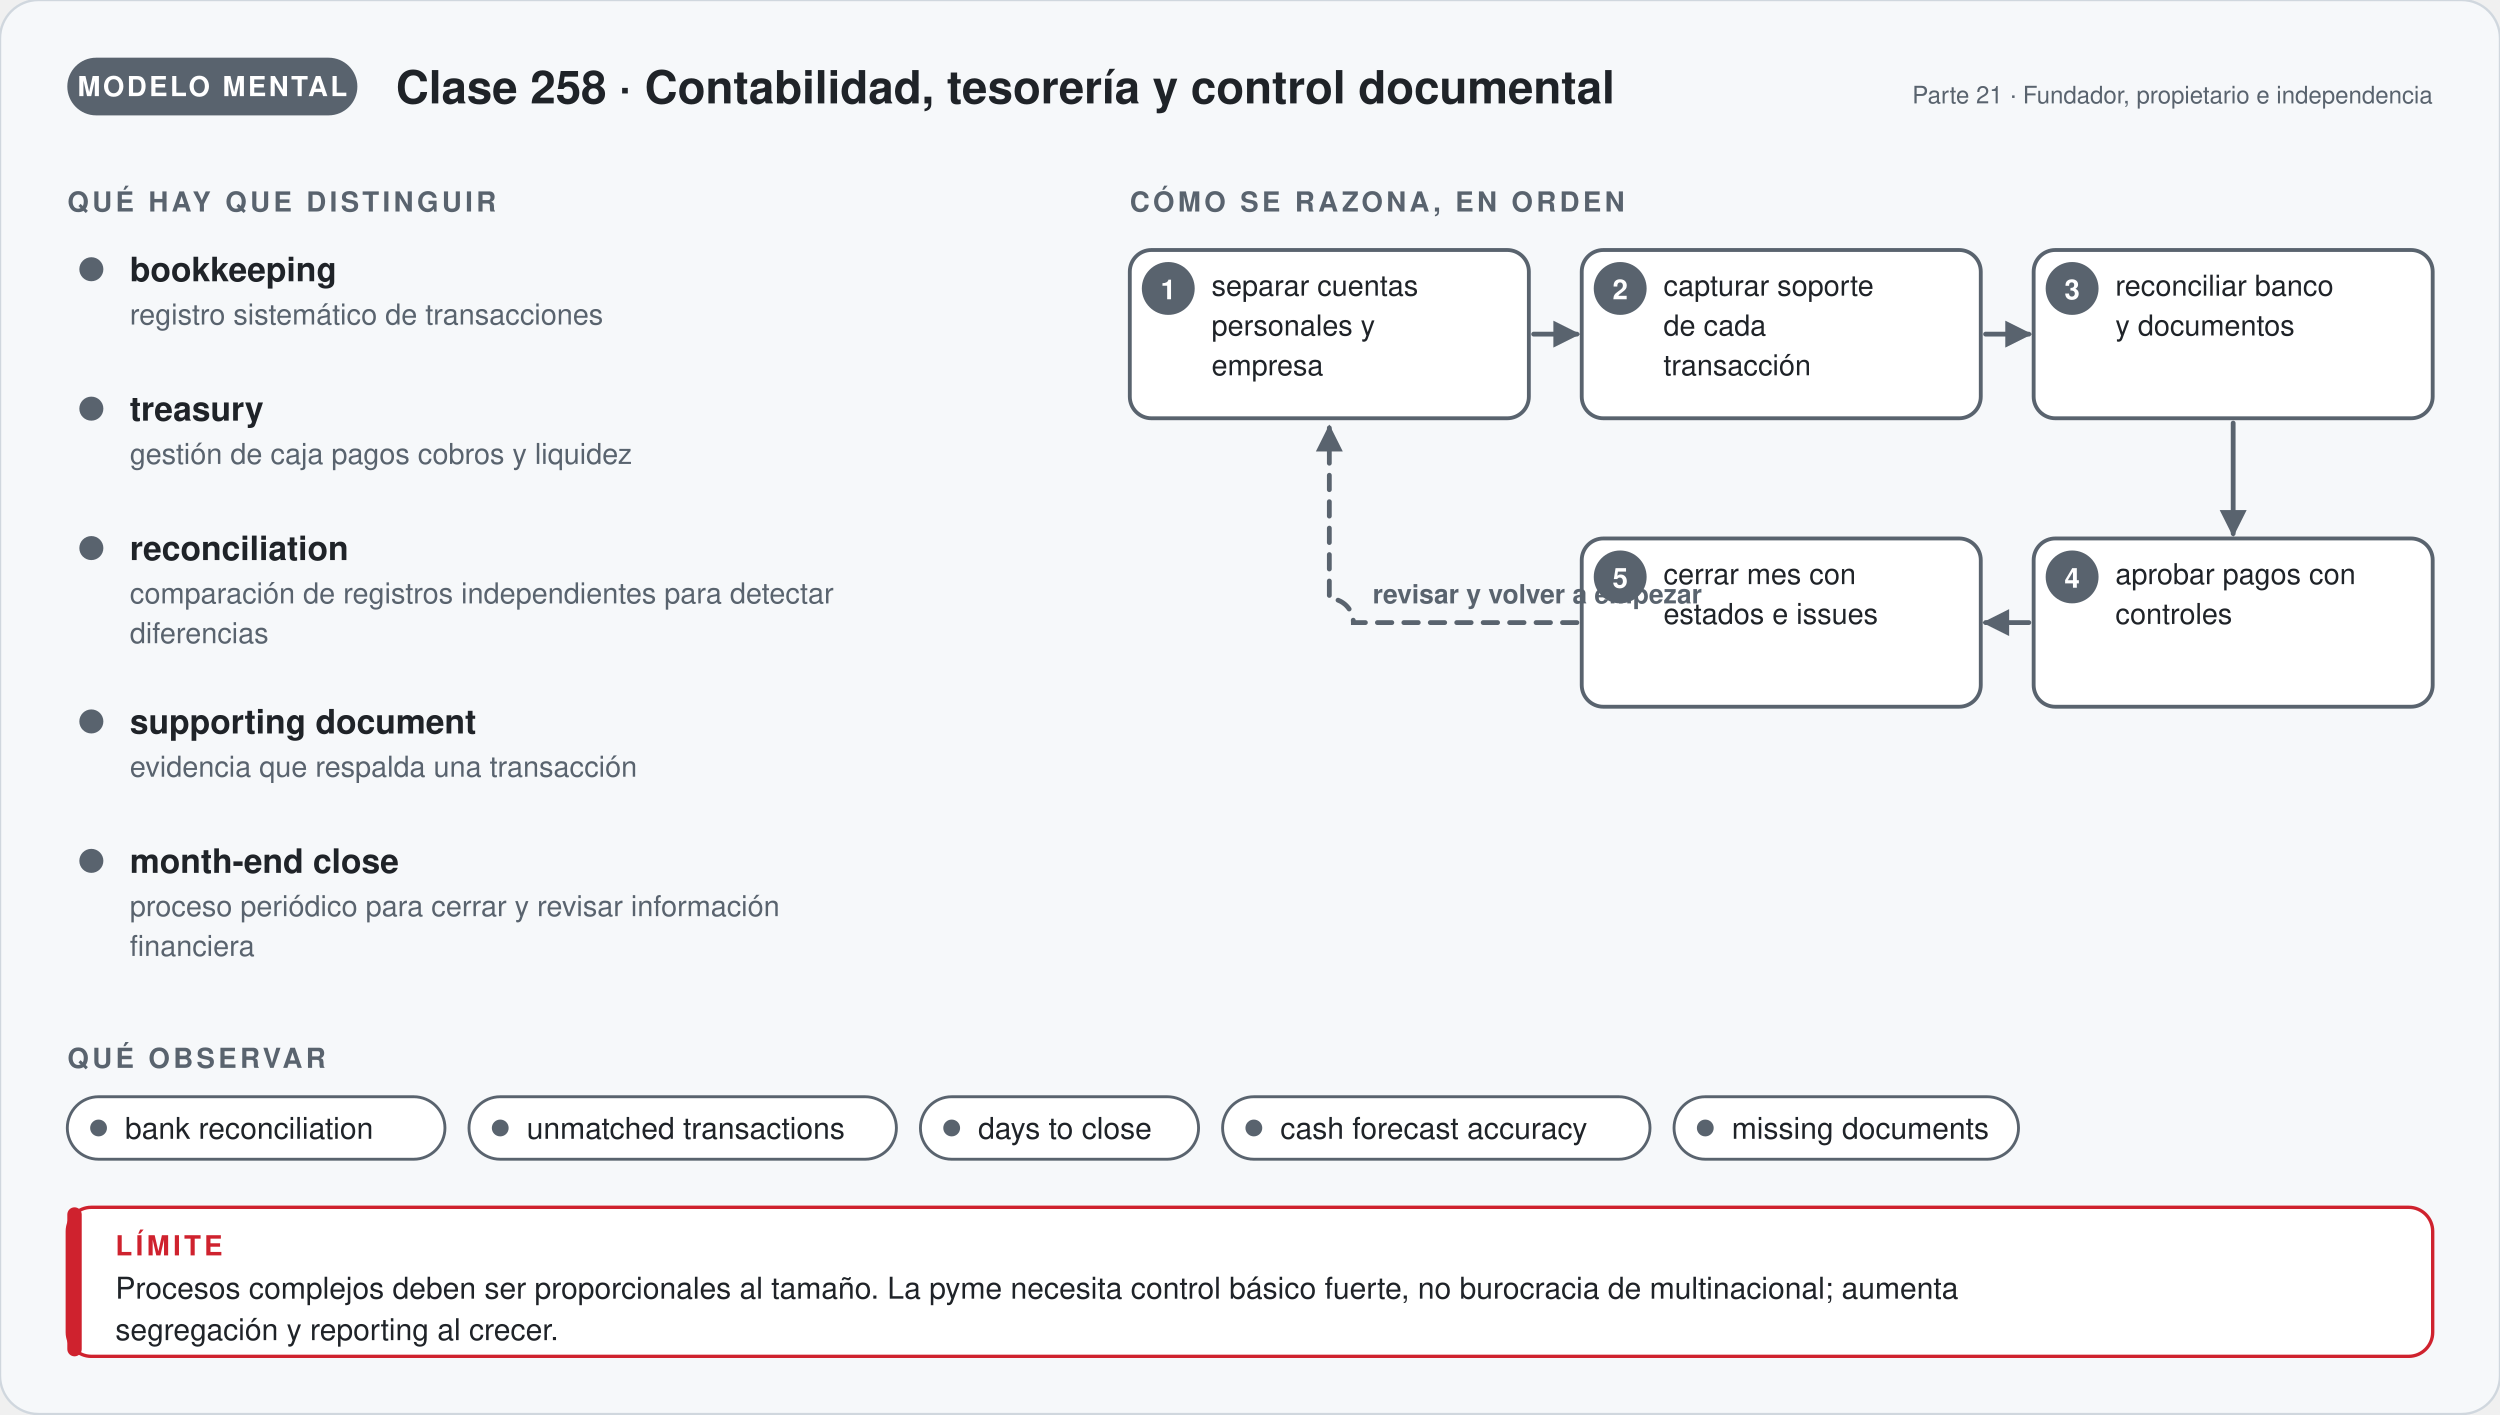
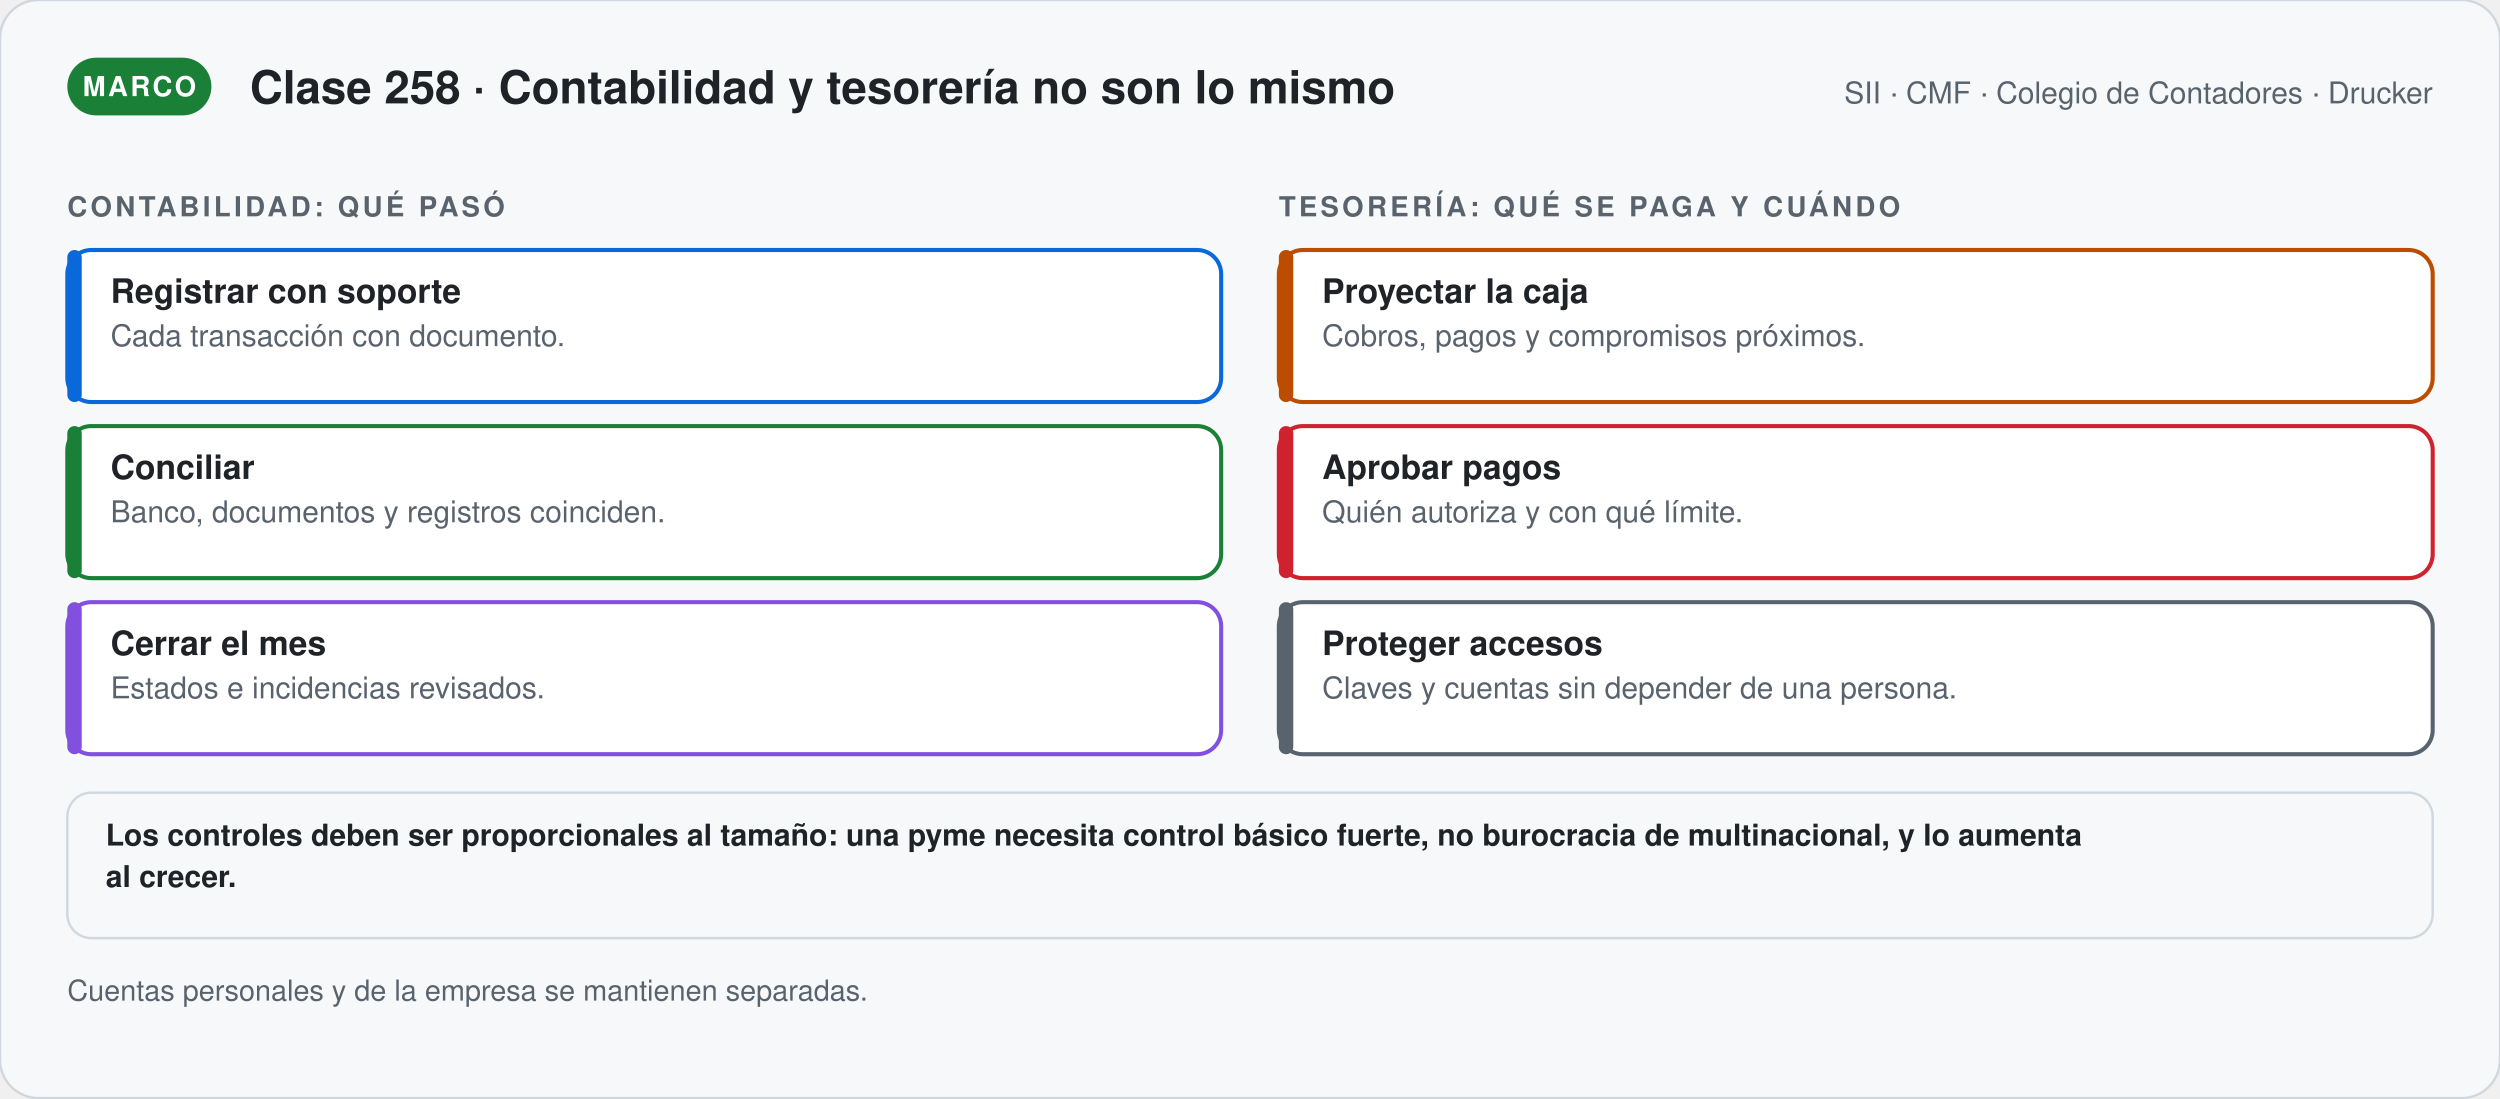
- <svg xmlns="http://www.w3.org/2000/svg" viewBox="0 0 1040 588.24" width="1040" role="img" aria-labelledby="t-g258 d-g258" font-family="'Segoe UI', 'Helvetica Neue', Helvetica, Arial, sans-serif">
+ <svg xmlns="http://www.w3.org/2000/svg" viewBox="0 0 1040 456.81" width="1040" role="img" aria-labelledby="t-s258 d-s258" font-family="'Segoe UI', 'Helvetica Neue', Helvetica, Arial, sans-serif">
  <defs>
-     <marker id="p-g258" viewBox="0 0 10 10" refX="8" refY="5" markerWidth="7" markerHeight="7" orient="auto">
+     <marker id="p-s258" viewBox="0 0 10 10" refX="8" refY="5" markerWidth="7" markerHeight="7" orient="auto">
      <path d="M1,1 L9,5 L1,9 Z" fill="#59636e" />
    </marker>
  </defs>
-   <rect width="1040" height="588.24" rx="16" fill="#f6f8fa" stroke="#d0d7de" />
-   <rect x="28" y="24" width="120.67" height="24" rx="12" fill="#59636e" />
-   <text x="88.335" y="40" font-size="11.5" font-weight="700" fill="#ffffff" text-anchor="middle" letter-spacing="1">MODELO MENTAL</text>
-   <text x="164.67" y="43" font-size="19" font-weight="700" fill="#1f2328" text-anchor="start">Clase 258 · Contabilidad, tesorería y control documental</text>
-   <text x="1012" y="43" font-size="10" font-weight="400" fill="#59636e" text-anchor="end">Parte 21 · Fundador, propietario e independencia</text>
-   <text x="28" y="88" font-size="11.5" font-weight="700" fill="#59636e" text-anchor="start" letter-spacing="1.4">QUÉ HAY QUE DISTINGUIR</text>
-   <circle cx="38" cy="112" r="5" fill="#59636e" />
-   <text x="54" y="117" font-size="14" font-weight="700" fill="#1f2328" text-anchor="start">bookkeeping</text>
-   <text x="54" y="135" font-size="12" font-weight="400" fill="#59636e" text-anchor="start">registro sistemático de transacciones</text>
-   <circle cx="38" cy="170" r="5" fill="#59636e" />
-   <text x="54" y="175" font-size="14" font-weight="700" fill="#1f2328" text-anchor="start">treasury</text>
-   <text x="54" y="193" font-size="12" font-weight="400" fill="#59636e" text-anchor="start">gestión de caja pagos cobros y liquidez</text>
-   <circle cx="38" cy="228" r="5" fill="#59636e" />
-   <text x="54" y="233" font-size="14" font-weight="700" fill="#1f2328" text-anchor="start">reconciliation</text>
-   <text x="54" y="251" font-size="12" font-weight="400" fill="#59636e" text-anchor="start">comparación de registros independientes para detectar</text>
-   <text x="54" y="267.56" font-size="12" font-weight="400" fill="#59636e" text-anchor="start">diferencias</text>
-   <circle cx="38" cy="300.12" r="5" fill="#59636e" />
-   <text x="54" y="305.12" font-size="14" font-weight="700" fill="#1f2328" text-anchor="start">supporting document</text>
-   <text x="54" y="323.12" font-size="12" font-weight="400" fill="#59636e" text-anchor="start">evidencia que respalda una transacción</text>
-   <circle cx="38" cy="358.12" r="5" fill="#59636e" />
-   <text x="54" y="363.12" font-size="14" font-weight="700" fill="#1f2328" text-anchor="start">month-end close</text>
-   <text x="54" y="381.12" font-size="12" font-weight="400" fill="#59636e" text-anchor="start">proceso periódico para cerrar y revisar información</text>
-   <text x="54" y="397.68" font-size="12" font-weight="400" fill="#59636e" text-anchor="start">financiera</text>
-   <text x="470" y="88" font-size="11.5" font-weight="700" fill="#59636e" text-anchor="start" letter-spacing="1.4">CÓMO SE RAZONA, EN ORDEN</text>
-   <rect x="470" y="104" width="166" height="70" rx="9" fill="#ffffff" stroke="#59636e" stroke-width="1.6" />
-   <circle cx="486.0" cy="120" r="11" fill="#59636e" />
-   <text x="486" y="124.5" font-size="11.5" font-weight="700" fill="#ffffff" text-anchor="middle">1</text>
-   <text x="504" y="123" font-size="12" font-weight="400" fill="#1f2328" text-anchor="start">separar cuentas</text>
-   <text x="504" y="139.56" font-size="12" font-weight="400" fill="#1f2328" text-anchor="start">personales y</text>
-   <text x="504" y="156.12" font-size="12" font-weight="400" fill="#1f2328" text-anchor="start">empresa</text>
-   <rect x="658" y="104" width="166" height="70" rx="9" fill="#ffffff" stroke="#59636e" stroke-width="1.6" />
-   <circle cx="674.0" cy="120" r="11" fill="#59636e" />
-   <text x="674" y="124.5" font-size="11.5" font-weight="700" fill="#ffffff" text-anchor="middle">2</text>
-   <text x="692" y="123" font-size="12" font-weight="400" fill="#1f2328" text-anchor="start">capturar soporte</text>
-   <text x="692" y="139.56" font-size="12" font-weight="400" fill="#1f2328" text-anchor="start">de cada</text>
-   <text x="692" y="156.12" font-size="12" font-weight="400" fill="#1f2328" text-anchor="start">transacción</text>
-   <rect x="846" y="104" width="166" height="70" rx="9" fill="#ffffff" stroke="#59636e" stroke-width="1.6" />
-   <circle cx="862.0" cy="120" r="11" fill="#59636e" />
-   <text x="862" y="124.5" font-size="11.5" font-weight="700" fill="#ffffff" text-anchor="middle">3</text>
-   <text x="880" y="123" font-size="12" font-weight="400" fill="#1f2328" text-anchor="start">reconciliar banco</text>
-   <text x="880" y="139.56" font-size="12" font-weight="400" fill="#1f2328" text-anchor="start">y documentos</text>
-   <rect x="846" y="224" width="166" height="70" rx="9" fill="#ffffff" stroke="#59636e" stroke-width="1.6" />
-   <circle cx="862.0" cy="240" r="11" fill="#59636e" />
-   <text x="862" y="244.5" font-size="11.5" font-weight="700" fill="#ffffff" text-anchor="middle">4</text>
-   <text x="880" y="243" font-size="12" font-weight="400" fill="#1f2328" text-anchor="start">aprobar pagos con</text>
-   <text x="880" y="259.56" font-size="12" font-weight="400" fill="#1f2328" text-anchor="start">controles</text>
-   <rect x="658" y="224" width="166" height="70" rx="9" fill="#ffffff" stroke="#59636e" stroke-width="1.6" />
-   <circle cx="674.0" cy="240" r="11" fill="#59636e" />
-   <text x="674" y="244.5" font-size="11.5" font-weight="700" fill="#ffffff" text-anchor="middle">5</text>
-   <text x="692" y="243" font-size="12" font-weight="400" fill="#1f2328" text-anchor="start">cerrar mes con</text>
-   <text x="692" y="259.56" font-size="12" font-weight="400" fill="#1f2328" text-anchor="start">estados e issues</text>
-   <path d="M638,139 L656,139" stroke="#59636e" stroke-width="2" fill="none" stroke-linecap="round" marker-end="url(#p-g258)" />
-   <path d="M826,139 L844,139" stroke="#59636e" stroke-width="2" fill="none" stroke-linecap="round" marker-end="url(#p-g258)" />
-   <path d="M929,176 L929,222" stroke="#59636e" stroke-width="2" fill="none" stroke-linecap="round" marker-end="url(#p-g258)" />
-   <path d="M844,259 L826,259" stroke="#59636e" stroke-width="2" fill="none" stroke-linecap="round" marker-end="url(#p-g258)" />
-   <path d="M656.0,259.0 H563.0 a10,10 0 0 0 -10,-10 V178" stroke="#59636e" stroke-width="2" fill="none" stroke-dasharray="6 5" stroke-linecap="round" marker-end="url(#p-g258)" />
-   <text x="571" y="251" font-size="11" font-weight="600" fill="#59636e" text-anchor="start">revisar y volver a empezar</text>
-   <text x="28" y="444.24" font-size="11.5" font-weight="700" fill="#59636e" text-anchor="start" letter-spacing="1.4">QUÉ OBSERVAR</text>
-   <rect x="28" y="456.24" width="157.1" height="26" rx="13" fill="#ffffff" stroke="#59636e" stroke-width="1.2" />
-   <circle cx="41" cy="469.24" r="3.5" fill="#59636e" />
-   <text x="52" y="473.74" font-size="12.5" font-weight="400" fill="#1f2328" text-anchor="start">bank reconciliation</text>
-   <rect x="195.1" y="456.24" width="177.8" height="26" rx="13" fill="#ffffff" stroke="#59636e" stroke-width="1.2" />
-   <circle cx="208.1" cy="469.24" r="3.5" fill="#59636e" />
-   <text x="219.1" y="473.74" font-size="12.5" font-weight="400" fill="#1f2328" text-anchor="start">unmatched transactions</text>
-   <rect x="382.9" y="456.24" width="115.7" height="26" rx="13" fill="#ffffff" stroke="#59636e" stroke-width="1.2" />
-   <circle cx="395.9" cy="469.24" r="3.5" fill="#59636e" />
-   <text x="406.9" y="473.74" font-size="12.5" font-weight="400" fill="#1f2328" text-anchor="start">days to close</text>
-   <rect x="508.6" y="456.24" width="177.8" height="26" rx="13" fill="#ffffff" stroke="#59636e" stroke-width="1.2" />
-   <circle cx="521.6" cy="469.24" r="3.5" fill="#59636e" />
-   <text x="532.6" y="473.74" font-size="12.5" font-weight="400" fill="#1f2328" text-anchor="start">cash forecast accuracy</text>
-   <rect x="696.4" y="456.24" width="143.3" height="26" rx="13" fill="#ffffff" stroke="#59636e" stroke-width="1.2" />
-   <circle cx="709.4" cy="469.24" r="3.5" fill="#59636e" />
-   <text x="720.4" y="473.74" font-size="12.5" font-weight="400" fill="#1f2328" text-anchor="start">missing documents</text>
-   <rect x="28" y="502.24" width="984" height="62" rx="10" fill="#ffffff" stroke="#cf222e" stroke-width="1.4" />
-   <rect x="28" y="502.24" width="6" height="62" rx="3" fill="#cf222e" />
-   <text x="48" y="522.24" font-size="11.5" font-weight="700" fill="#cf222e" text-anchor="start" letter-spacing="1.4">LÍMITE</text>
-   <text x="48" y="540.24" font-size="12.5" font-weight="400" fill="#1f2328" text-anchor="start">Procesos complejos deben ser proporcionales al tamaño. La pyme necesita control básico fuerte, no burocracia de multinacional; aumenta</text>
-   <text x="48" y="557.49" font-size="12.5" font-weight="400" fill="#1f2328" text-anchor="start">segregación y reporting al crecer.</text>
+   <rect width="1040" height="456.81" rx="16" fill="#f6f8fa" stroke="#d0d7de" />
+   <rect x="28" y="24" width="59.95" height="24" rx="12" fill="#1a7f37" />
+   <text x="57.975" y="40" font-size="11.5" font-weight="700" fill="#ffffff" text-anchor="middle" letter-spacing="1">MARCO</text>
+   <text x="103.95" y="43" font-size="19" font-weight="700" fill="#1f2328" text-anchor="start">Clase 258 · Contabilidad y tesorería no son lo mismo</text>
+   <text x="1012" y="43" font-size="12.5" font-weight="400" fill="#59636e" text-anchor="end">SII · CMF · Colegio de Contadores · Drucker</text>
+   <text x="28" y="90" font-size="11.5" font-weight="700" fill="#59636e" text-anchor="start" letter-spacing="1.4">CONTABILIDAD: QUÉ PASÓ</text>
+   <rect x="28" y="104" width="480" height="63.25" rx="10" fill="#ffffff" stroke="#0969da" stroke-width="1.7" />
+   <rect x="28.0" y="104" width="6" height="63.25" rx="3" fill="#0969da" />
+   <text x="46" y="126" font-size="14" font-weight="700" fill="#1f2328" text-anchor="start">Registrar con soporte</text>
+   <text x="46" y="144" font-size="12.5" font-weight="400" fill="#59636e" text-anchor="start">Cada transacción con documento.</text>
+   <rect x="28" y="177.25" width="480" height="63.25" rx="10" fill="#ffffff" stroke="#1a7f37" stroke-width="1.7" />
+   <rect x="28.0" y="177.25" width="6" height="63.25" rx="3" fill="#1a7f37" />
+   <text x="46" y="199.25" font-size="14" font-weight="700" fill="#1f2328" text-anchor="start">Conciliar</text>
+   <text x="46" y="217.25" font-size="12.5" font-weight="400" fill="#59636e" text-anchor="start">Banco, documentos y registros coinciden.</text>
+   <rect x="28" y="250.5" width="480" height="63.25" rx="10" fill="#ffffff" stroke="#8250df" stroke-width="1.7" />
+   <rect x="28.0" y="250.5" width="6" height="63.25" rx="3" fill="#8250df" />
+   <text x="46" y="272.5" font-size="14" font-weight="700" fill="#1f2328" text-anchor="start">Cerrar el mes</text>
+   <text x="46" y="290.5" font-size="12.5" font-weight="400" fill="#59636e" text-anchor="start">Estados e incidencias revisados.</text>
+   <text x="532" y="90" font-size="11.5" font-weight="700" fill="#59636e" text-anchor="start" letter-spacing="1.4">TESORERÍA: QUÉ SE PAGA Y CUÁNDO</text>
+   <rect x="532" y="104" width="480" height="63.25" rx="10" fill="#ffffff" stroke="#bc4c00" stroke-width="1.7" />
+   <rect x="532.0" y="104" width="6" height="63.25" rx="3" fill="#bc4c00" />
+   <text x="550" y="126" font-size="14" font-weight="700" fill="#1f2328" text-anchor="start">Proyectar la caja</text>
+   <text x="550" y="144" font-size="12.5" font-weight="400" fill="#59636e" text-anchor="start">Cobros, pagos y compromisos próximos.</text>
+   <rect x="532" y="177.25" width="480" height="63.25" rx="10" fill="#ffffff" stroke="#cf222e" stroke-width="1.7" />
+   <rect x="532.0" y="177.25" width="6" height="63.25" rx="3" fill="#cf222e" />
+   <text x="550" y="199.25" font-size="14" font-weight="700" fill="#1f2328" text-anchor="start">Aprobar pagos</text>
+   <text x="550" y="217.25" font-size="12.5" font-weight="400" fill="#59636e" text-anchor="start">Quién autoriza y con qué límite.</text>
+   <rect x="532" y="250.5" width="480" height="63.25" rx="10" fill="#ffffff" stroke="#59636e" stroke-width="1.7" />
+   <rect x="532.0" y="250.5" width="6" height="63.25" rx="3" fill="#59636e" />
+   <text x="550" y="272.5" font-size="14" font-weight="700" fill="#1f2328" text-anchor="start">Proteger accesos</text>
+   <text x="550" y="290.5" font-size="12.5" font-weight="400" fill="#59636e" text-anchor="start">Claves y cuentas sin depender de una persona.</text>
+   <rect x="28" y="329.75" width="984" height="60.5" rx="10" fill="#f6f8fa" stroke="#d0d7de" stroke-width="1" />
+   <text x="44" y="351.75" font-size="12.5" font-weight="600" fill="#1f2328" text-anchor="start">Los controles deben ser proporcionales al tamaño: una pyme necesita control básico fuerte, no burocracia de multinacional, y lo aumenta</text>
+   <text x="44" y="369" font-size="12.5" font-weight="600" fill="#1f2328" text-anchor="start">al crecer.</text>
+   <text x="28" y="416.25" font-size="12" font-weight="400" fill="#59636e" text-anchor="start">Cuentas personales y de la empresa se mantienen separadas.</text>
</svg>
